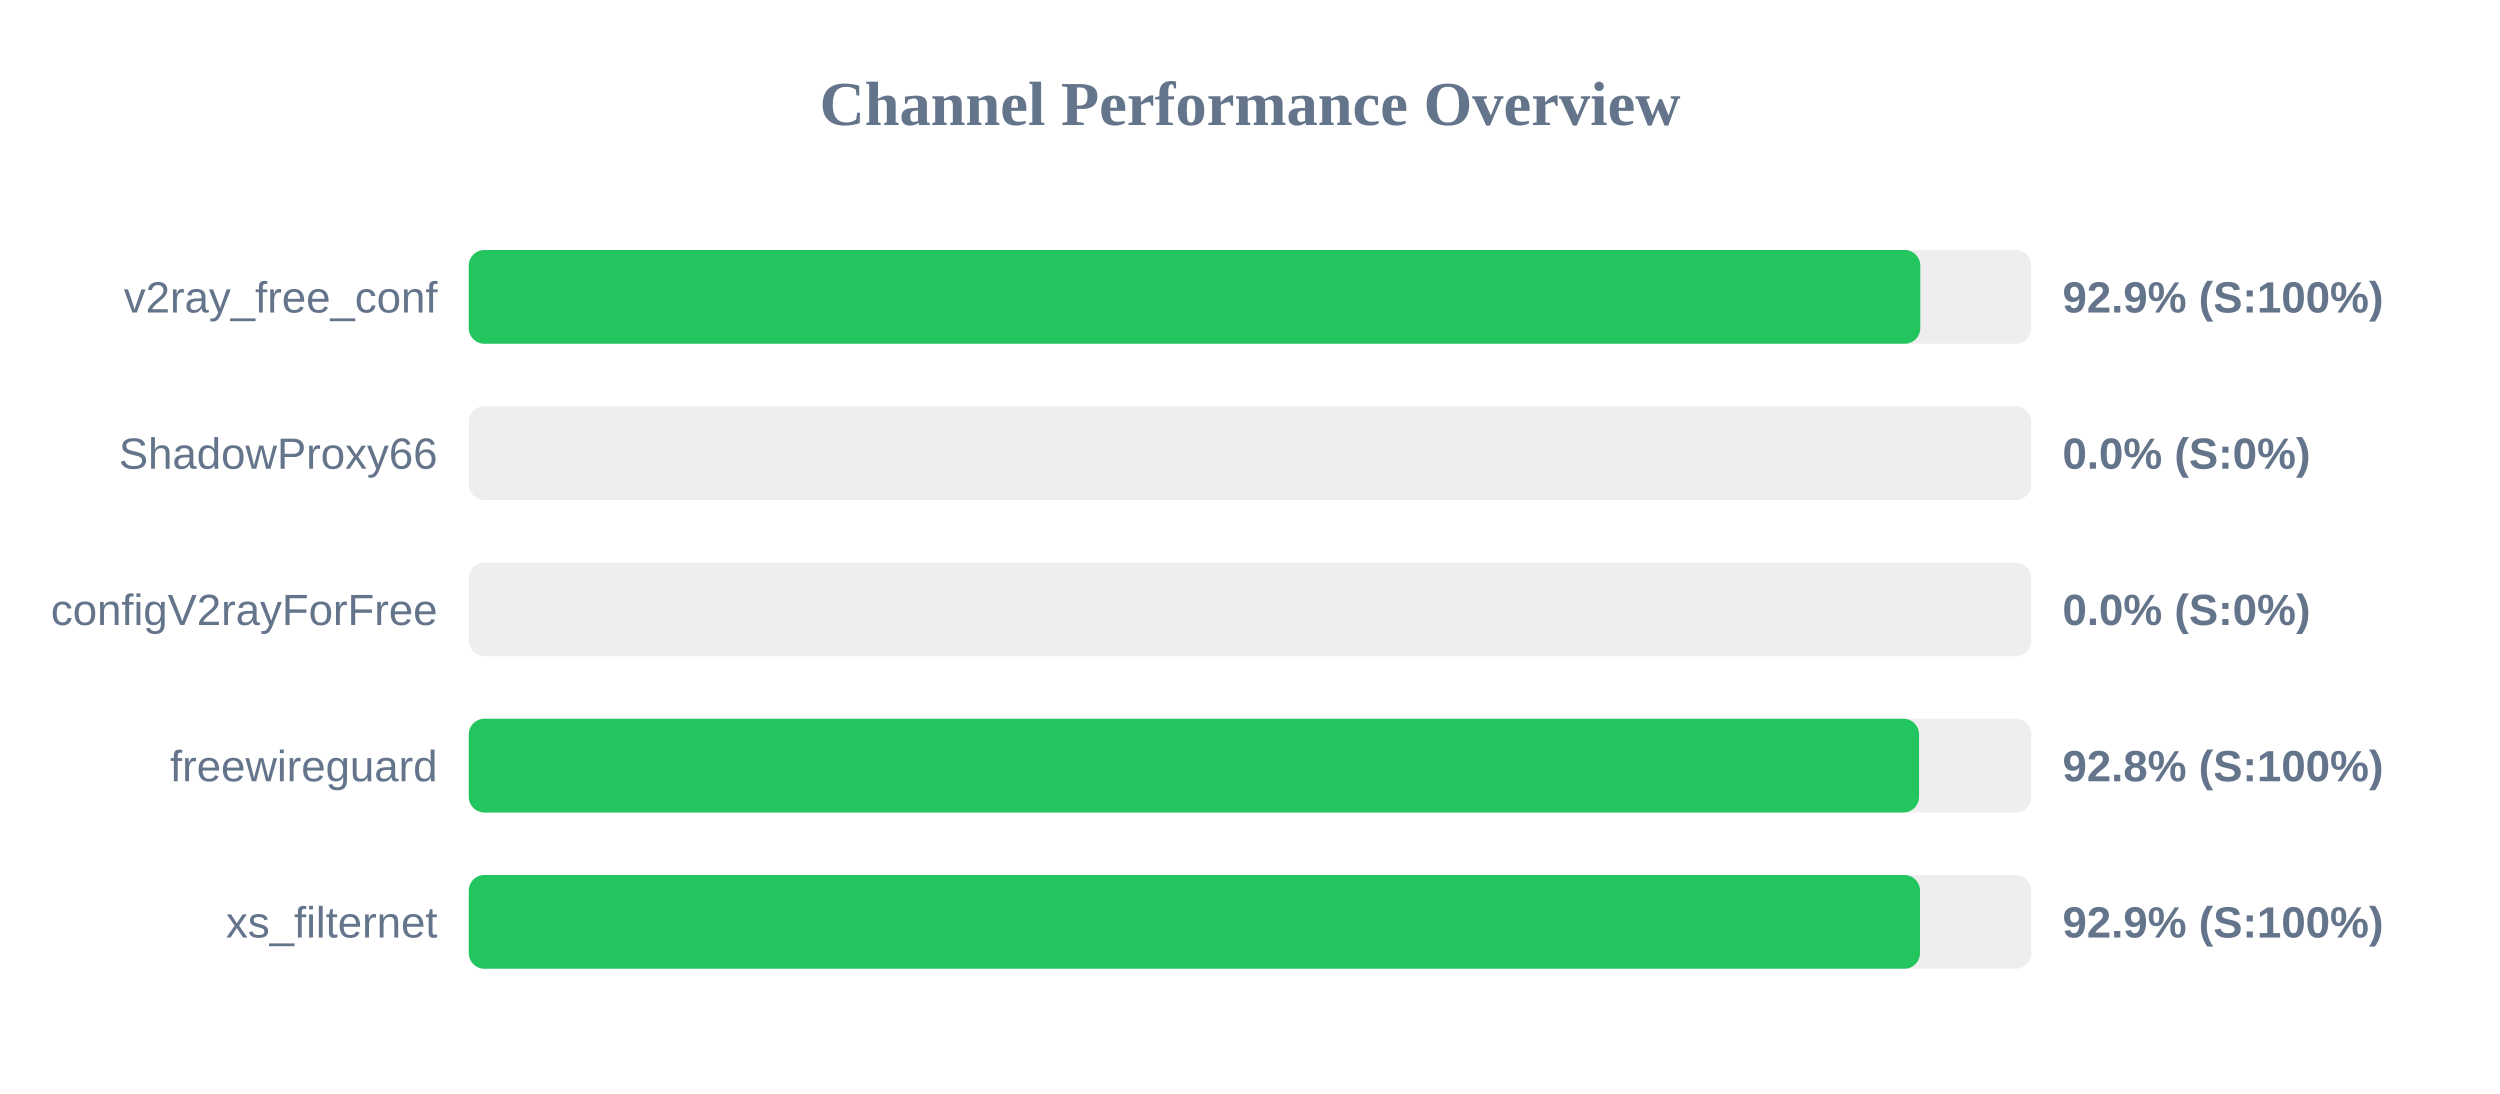
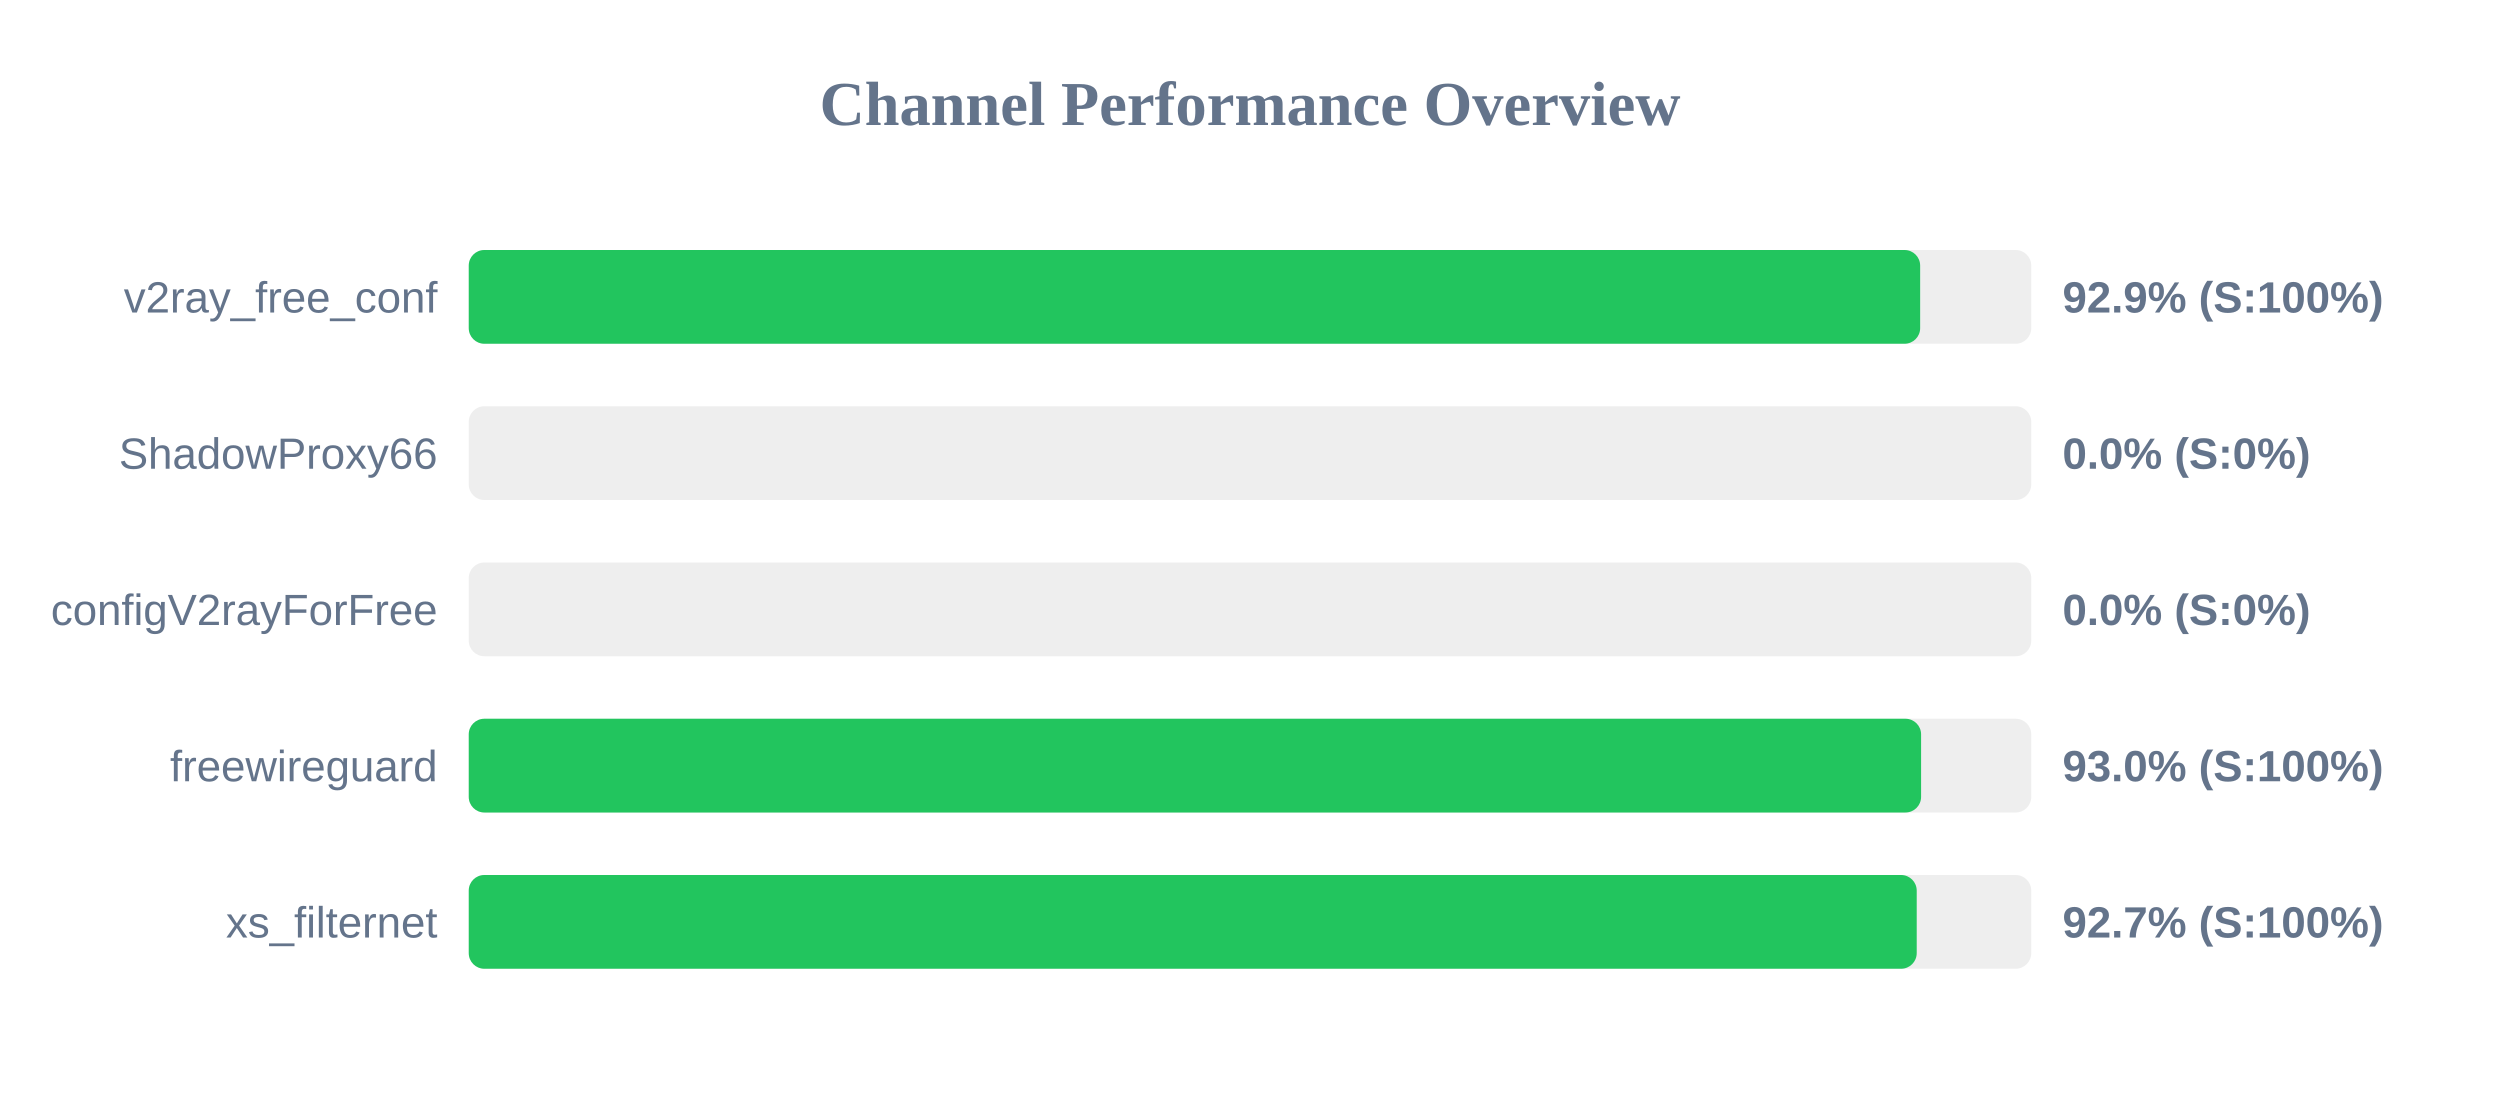
<svg xmlns="http://www.w3.org/2000/svg" width="800" height="350" version="1.1">
  <style>
        .row { font: 14px Arial; fill: #64748b; }
        .score { font: bold 14px Arial; fill: #64748b; }
    </style>
  <text x="400" y="40" text-anchor="middle" font-size="20px" font-weight="bold" fill="#64748b">Channel Performance Overview</text>
  <rect x="150" y="80" width="500" height="30" fill="#eee" rx="5" />
-   <rect x="150" y="80" width="464.5" height="30" fill="#22c55e" rx="5" />
+   <rect x="150" y="80" width="464.45" height="30" fill="#22c55e" rx="5" />
  <text x="140" y="100" text-anchor="end" class="row">v2ray_free_conf</text>
  <text x="660" y="100" text-anchor="start" class="score">92.9% (S:100%)</text>
  <rect x="150" y="130" width="500" height="30" fill="#eee" rx="5" />
  <rect x="150" y="130" width="0.0" height="30" fill="#ef4444" rx="5" />
  <text x="140" y="150" text-anchor="end" class="row">ShadowProxy66</text>
  <text x="660" y="150" text-anchor="start" class="score">0.0% (S:0%)</text>
  <rect x="150" y="180" width="500" height="30" fill="#eee" rx="5" />
  <rect x="150" y="180" width="0.0" height="30" fill="#ef4444" rx="5" />
  <text x="140" y="200" text-anchor="end" class="row">configV2rayForFree</text>
  <text x="660" y="200" text-anchor="start" class="score">0.0% (S:0%)</text>
  <rect x="150" y="230" width="500" height="30" fill="#eee" rx="5" />
-   <rect x="150" y="230" width="464.1" height="30" fill="#22c55e" rx="5" />
+   <rect x="150" y="230" width="464.75" height="30" fill="#22c55e" rx="5" />
  <text x="140" y="250" text-anchor="end" class="row">freewireguard</text>
-   <text x="660" y="250" text-anchor="start" class="score">92.8% (S:100%)</text>
+   <text x="660" y="250" text-anchor="start" class="score">93.0% (S:100%)</text>
  <rect x="150" y="280" width="500" height="30" fill="#eee" rx="5" />
-   <rect x="150" y="280" width="464.4" height="30" fill="#22c55e" rx="5" />
+   <rect x="150" y="280" width="463.35" height="30" fill="#22c55e" rx="5" />
  <text x="140" y="300" text-anchor="end" class="row">xs_filternet</text>
-   <text x="660" y="300" text-anchor="start" class="score">92.9% (S:100%)</text>
+   <text x="660" y="300" text-anchor="start" class="score">92.7% (S:100%)</text>
</svg>
